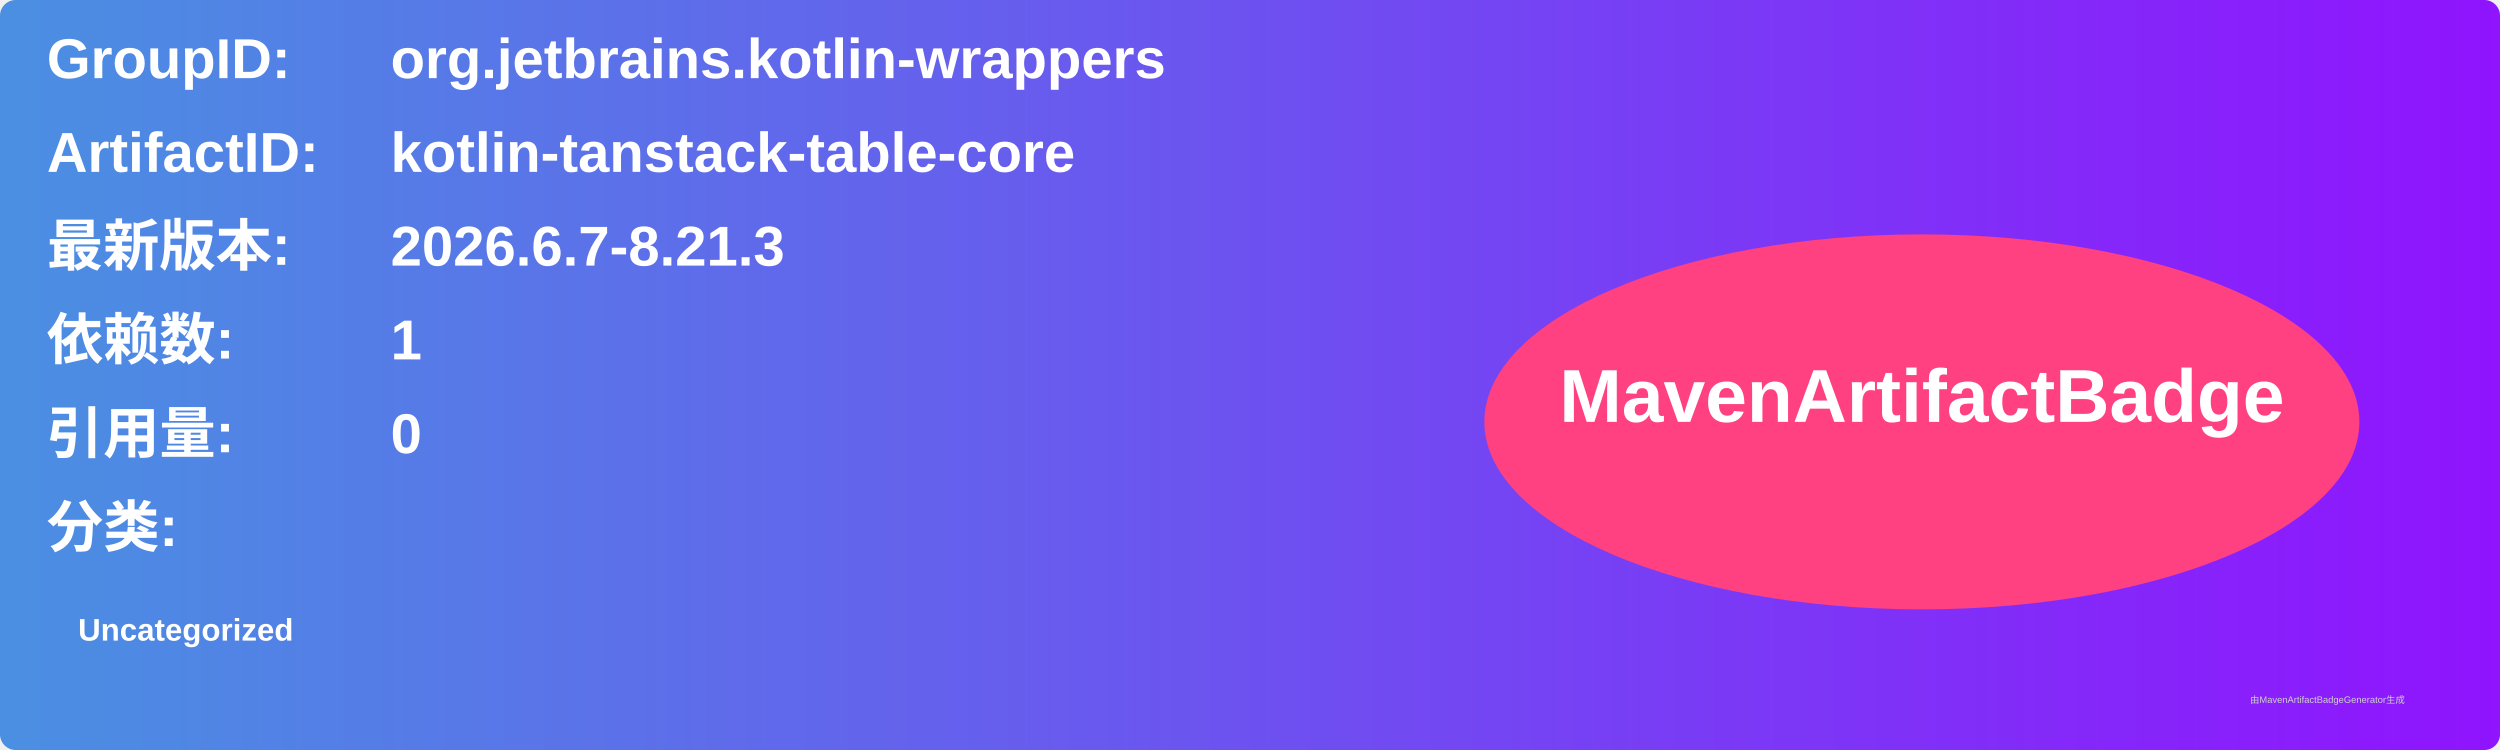
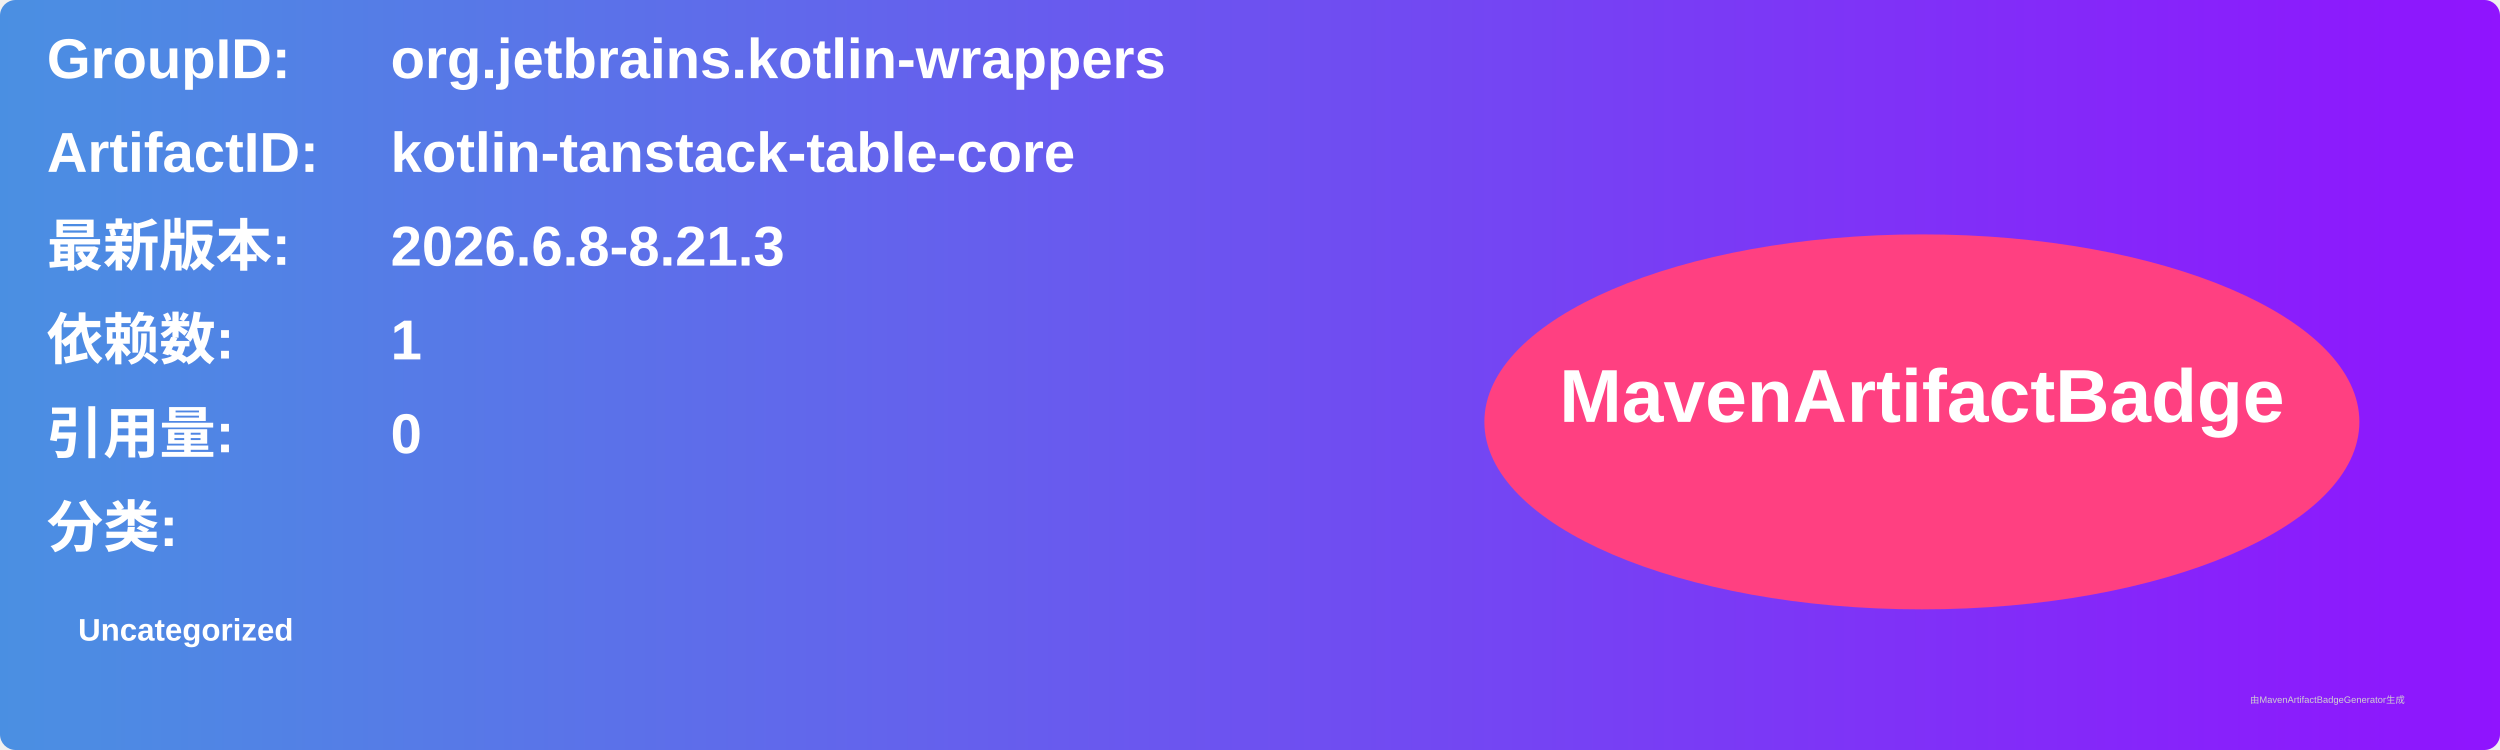
<svg xmlns="http://www.w3.org/2000/svg" width="800" height="240" viewBox="0 0 800 240">
  <linearGradient id="grad" x1="0%" y1="0%" x2="100%" y2="0%">
    <stop offset="0%" stop-color="#4a90e2" />
    <stop offset="100%" stop-color="#9013fe" />
  </linearGradient>
  <rect width="100%" height="100%" rx="5" ry="5" fill="url(#grad)" />
  <g transform="translate(15, 15)">
    <text x="0" y="10" font-family="Arial" font-size="18" fill="white" font-weight="bold" width="260">GroupID:</text>
    <text x="110" y="10" font-family="Arial" font-size="18" fill="white" font-weight="bold" width="460">org.jetbrains.kotlin-wrappers</text>
    <text x="0" y="40" font-family="Arial" font-size="18" fill="white" font-weight="bold" width="260">ArtifactID:</text>
    <text x="110" y="40" font-family="Arial" font-size="18" fill="white" font-weight="bold" width="460">kotlin-tanstack-table-core</text>
    <text x="0" y="70" font-family="Arial" font-size="18" fill="white" font-weight="bold">最新版本:</text>
    <text x="110" y="70" font-family="Arial" font-size="18" fill="white" font-weight="bold">
-       <tspan font-weight="bold">2026.6.7-8.21.3</tspan>
+       <tspan font-weight="bold">2026.6.8-8.21.3</tspan>
    </text>
    <text x="0" y="100" font-family="Arial" font-size="18" fill="white" font-weight="bold">依赖数: </text>
    <text x="110" y="100" font-family="Arial" font-size="18" fill="white">
      <tspan font-weight="bold">1</tspan>
    </text>
    <text x="0" y="130" font-family="Arial" font-size="18" fill="white" font-weight="bold">引用量: </text>
    <text x="110" y="130" font-family="Arial" font-size="18" fill="white">
      <tspan font-weight="bold">0</tspan>
    </text>
    <text x="0" y="160" font-family="Arial" font-size="18" fill="white" font-weight="bold">分类:</text>
    <text x="10" y="190" font-family="Arial" font-size="10" fill="white">
      <tspan font-weight="bold">Uncategorized</tspan>
    </text>
    <ellipse cx="600" cy="120" rx="140" ry="60" fill="#ff4081" />
    <text x="600" y="120" text-anchor="middle" font-family="Arial" font-size="24" fill="white" font-weight="bold">MavenArtifactBadge</text>
  </g>
  <text x="720" y="225" font-family="Arial" font-size="3" fill="#d0d0d0">由MavenArtifactBadgeGenerator生成</text>
</svg>
